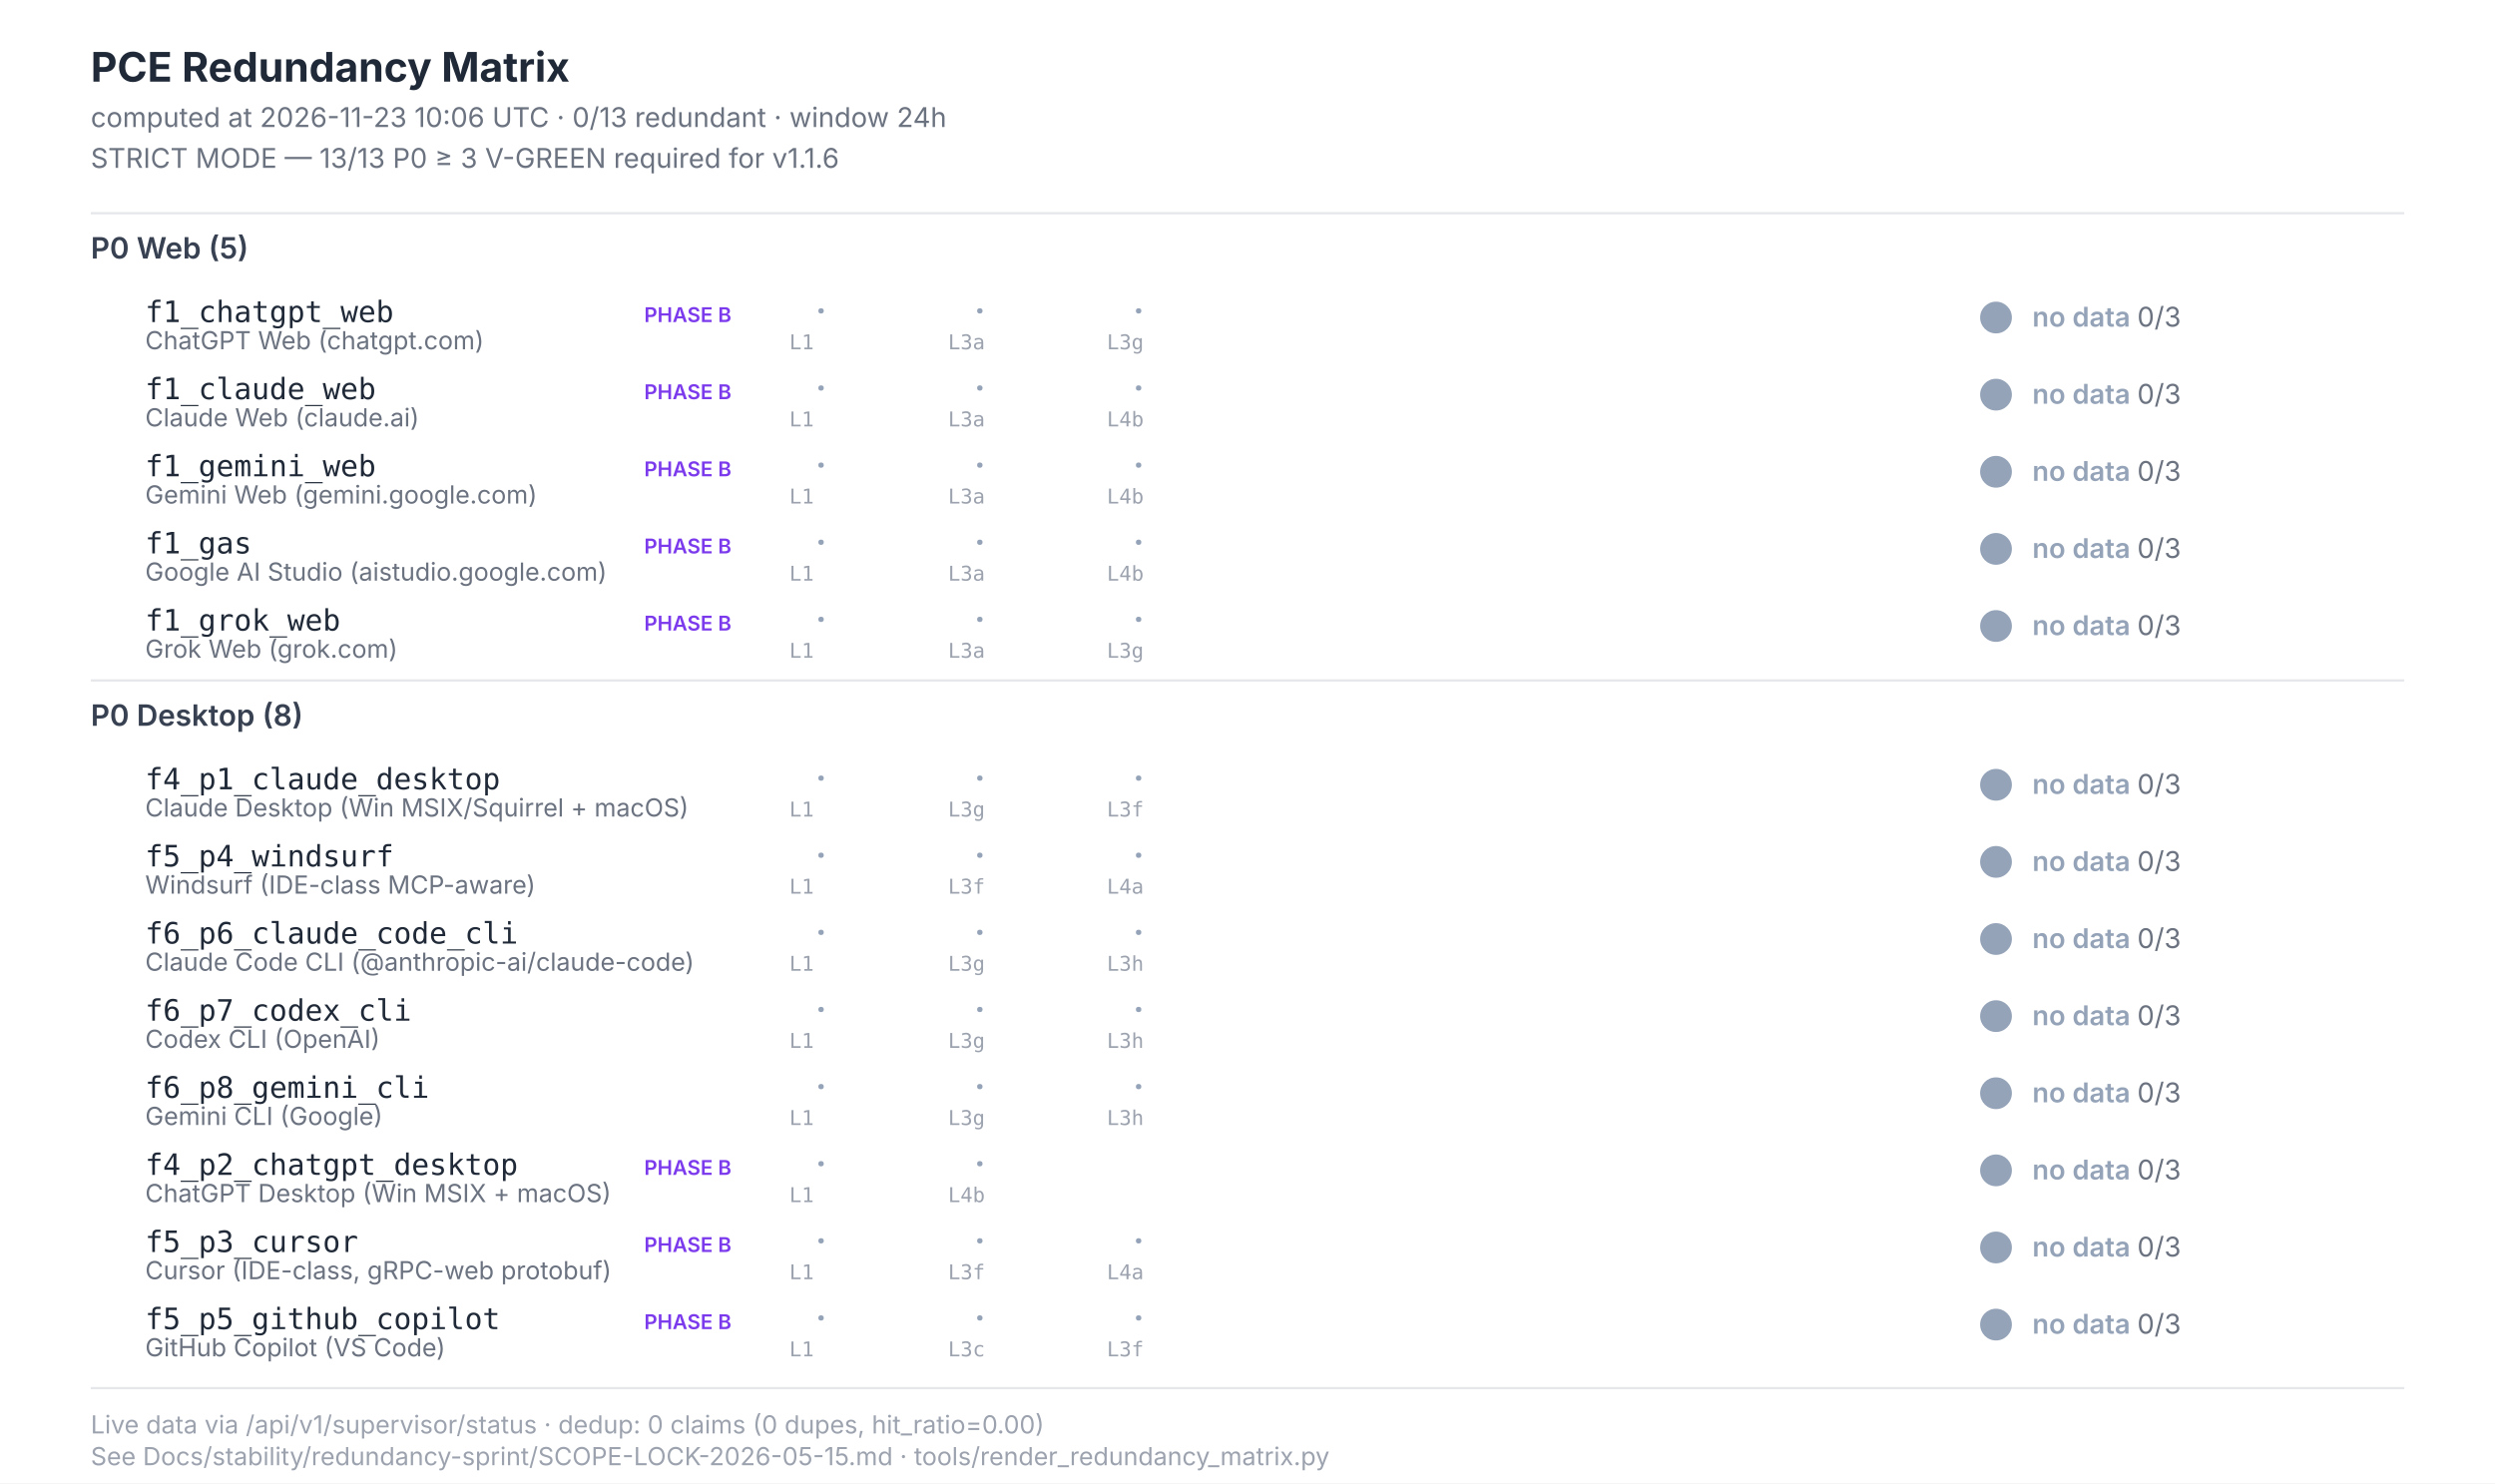
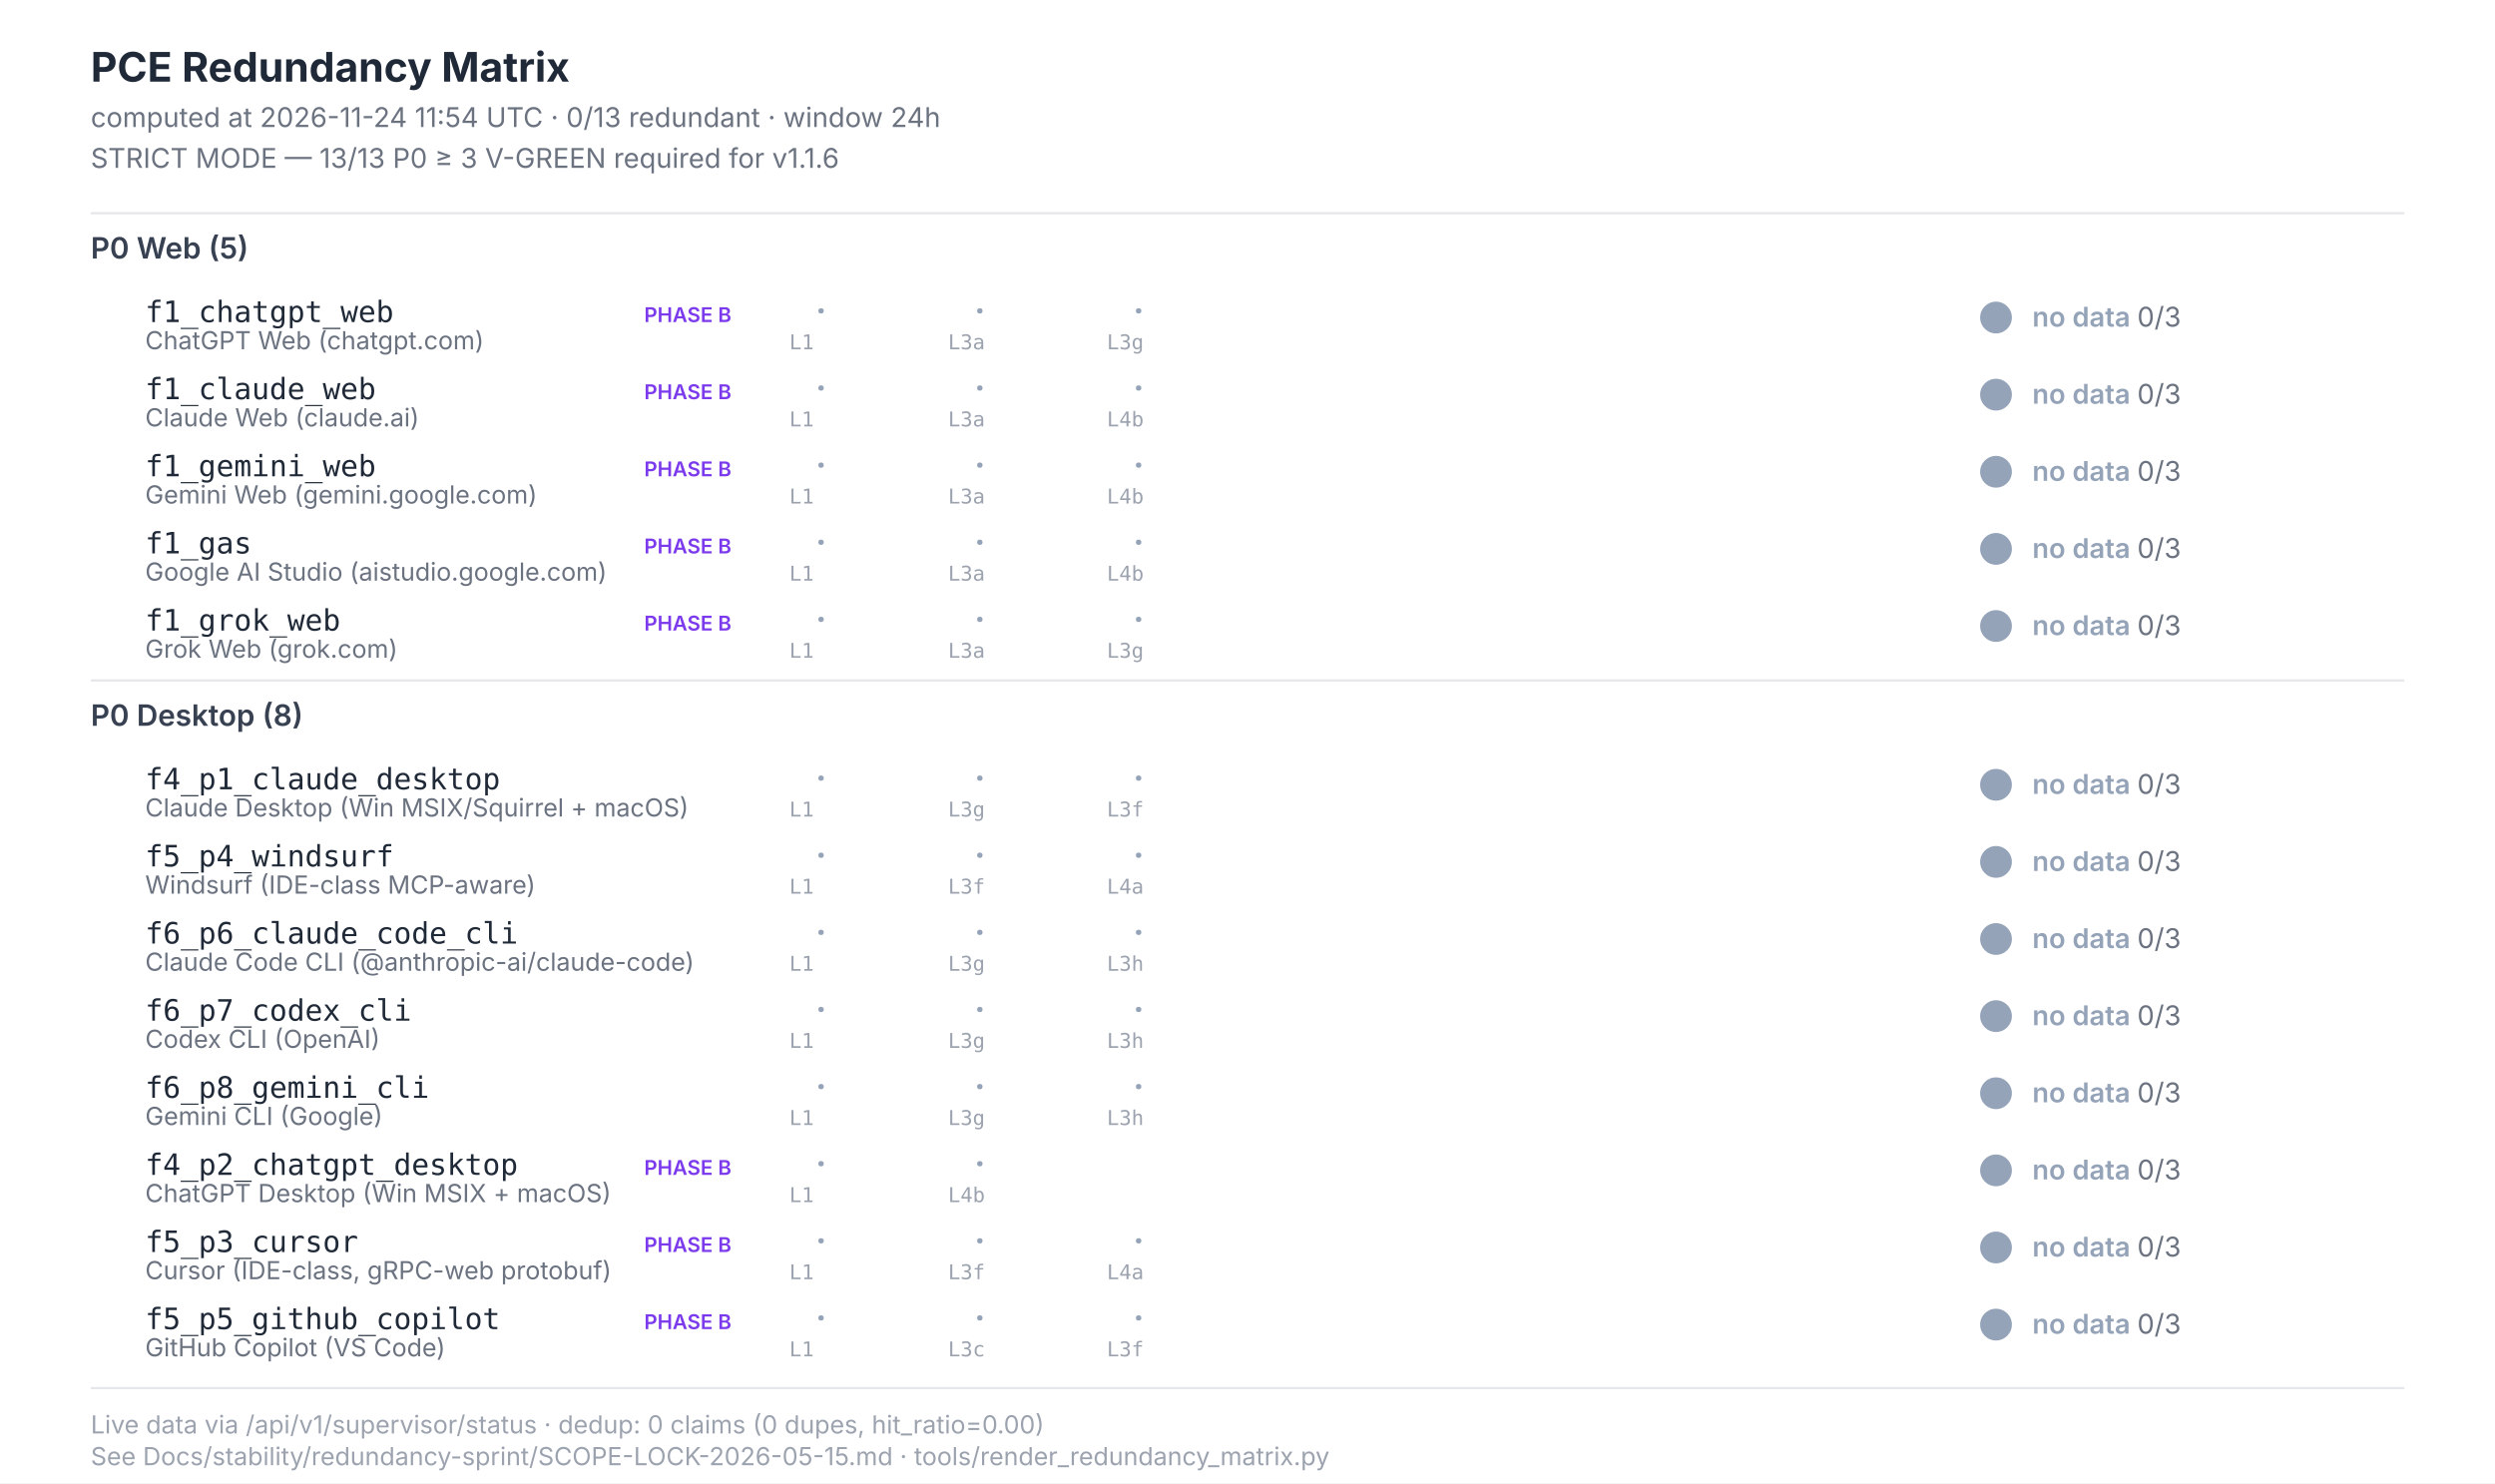
<svg xmlns="http://www.w3.org/2000/svg" width="1100" height="654" viewBox="0 0 1100 654" font-family="Inter, -apple-system, system-ui, sans-serif">
  <style>  .title{font-size:18px;font-weight:700;fill:#1f2937}  .subtitle{font-size:12px;fill:#6b7280}  .section{font-size:13px;font-weight:600;fill:#374151}  .scenario-id{font-size:13px;font-weight:500;fill:#1f2937;font-family:"JetBrains Mono",monospace}  .scenario-label{font-size:11px;fill:#6b7280}  .status-text{font-size:12px;font-weight:600}  .leg-glyph{font-size:14px;font-weight:700;font-family:"Segoe UI Symbol","Apple Color Emoji",sans-serif}  .leg-source{font-size:9px;fill:#9ca3af;font-family:"JetBrains Mono",monospace}  .footer{font-size:11px;fill:#9ca3af}  .phase-b{font-size:9px;font-weight:600;fill:#7c3aed}</style>
  <rect x="0" y="0" width="1100" height="654" fill="#ffffff" />
  <text class="title" x="40" y="36">PCE Redundancy Matrix</text>
-   <text class="subtitle" x="40" y="56">computed at 2026-11-23 10:06 UTC · 0/13 redundant · window 24h</text>
+   <text class="subtitle" x="40" y="56">computed at 2026-11-24 11:54 UTC · 0/13 redundant · window 24h</text>
  <text class="subtitle" x="40" y="74">STRICT MODE — 13/13 P0 ≥ 3 V-GREEN required for v1.1.6</text>
  <line x1="40" y1="94" x2="1060" y2="94" stroke="#e5e7eb" stroke-width="1" />
  <text class="section" x="40" y="114">P0 Web (5)</text>
  <text class="scenario-id" x="64" y="142">f1_chatgpt_web</text>
  <text class="scenario-label" x="64" y="154">ChatGPT Web (chatgpt.com)</text>
  <text class="phase-b" x="284" y="142">PHASE B</text>
  <text class="leg-glyph" x="360" y="142" fill="#94a3b8">·</text>
  <text class="leg-source" x="348" y="154">L1</text>
  <text class="leg-glyph" x="430" y="142" fill="#94a3b8">·</text>
  <text class="leg-source" x="418" y="154">L3a</text>
  <text class="leg-glyph" x="500" y="142" fill="#94a3b8">·</text>
  <text class="leg-source" x="488" y="154">L3g</text>
  <circle cx="880" cy="140" r="7" fill="#94a3b8" />
  <text class="status-text" x="896" y="144" fill="#94a3b8">no data <tspan fill="#6b7280" font-weight="400">0/3</tspan>
  </text>
  <text class="scenario-id" x="64" y="176">f1_claude_web</text>
  <text class="scenario-label" x="64" y="188">Claude Web (claude.ai)</text>
  <text class="phase-b" x="284" y="176">PHASE B</text>
  <text class="leg-glyph" x="360" y="176" fill="#94a3b8">·</text>
  <text class="leg-source" x="348" y="188">L1</text>
  <text class="leg-glyph" x="430" y="176" fill="#94a3b8">·</text>
  <text class="leg-source" x="418" y="188">L3a</text>
  <text class="leg-glyph" x="500" y="176" fill="#94a3b8">·</text>
  <text class="leg-source" x="488" y="188">L4b</text>
  <circle cx="880" cy="174" r="7" fill="#94a3b8" />
  <text class="status-text" x="896" y="178" fill="#94a3b8">no data <tspan fill="#6b7280" font-weight="400">0/3</tspan>
  </text>
  <text class="scenario-id" x="64" y="210">f1_gemini_web</text>
  <text class="scenario-label" x="64" y="222">Gemini Web (gemini.google.com)</text>
  <text class="phase-b" x="284" y="210">PHASE B</text>
  <text class="leg-glyph" x="360" y="210" fill="#94a3b8">·</text>
  <text class="leg-source" x="348" y="222">L1</text>
  <text class="leg-glyph" x="430" y="210" fill="#94a3b8">·</text>
  <text class="leg-source" x="418" y="222">L3a</text>
  <text class="leg-glyph" x="500" y="210" fill="#94a3b8">·</text>
  <text class="leg-source" x="488" y="222">L4b</text>
  <circle cx="880" cy="208" r="7" fill="#94a3b8" />
  <text class="status-text" x="896" y="212" fill="#94a3b8">no data <tspan fill="#6b7280" font-weight="400">0/3</tspan>
  </text>
  <text class="scenario-id" x="64" y="244">f1_gas</text>
  <text class="scenario-label" x="64" y="256">Google AI Studio (aistudio.google.com)</text>
  <text class="phase-b" x="284" y="244">PHASE B</text>
  <text class="leg-glyph" x="360" y="244" fill="#94a3b8">·</text>
  <text class="leg-source" x="348" y="256">L1</text>
  <text class="leg-glyph" x="430" y="244" fill="#94a3b8">·</text>
  <text class="leg-source" x="418" y="256">L3a</text>
  <text class="leg-glyph" x="500" y="244" fill="#94a3b8">·</text>
  <text class="leg-source" x="488" y="256">L4b</text>
  <circle cx="880" cy="242" r="7" fill="#94a3b8" />
  <text class="status-text" x="896" y="246" fill="#94a3b8">no data <tspan fill="#6b7280" font-weight="400">0/3</tspan>
  </text>
  <text class="scenario-id" x="64" y="278">f1_grok_web</text>
  <text class="scenario-label" x="64" y="290">Grok Web (grok.com)</text>
  <text class="phase-b" x="284" y="278">PHASE B</text>
  <text class="leg-glyph" x="360" y="278" fill="#94a3b8">·</text>
  <text class="leg-source" x="348" y="290">L1</text>
  <text class="leg-glyph" x="430" y="278" fill="#94a3b8">·</text>
  <text class="leg-source" x="418" y="290">L3a</text>
  <text class="leg-glyph" x="500" y="278" fill="#94a3b8">·</text>
  <text class="leg-source" x="488" y="290">L3g</text>
  <circle cx="880" cy="276" r="7" fill="#94a3b8" />
  <text class="status-text" x="896" y="280" fill="#94a3b8">no data <tspan fill="#6b7280" font-weight="400">0/3</tspan>
  </text>
  <line x1="40" y1="300" x2="1060" y2="300" stroke="#e5e7eb" stroke-width="1" />
  <text class="section" x="40" y="320">P0 Desktop (8)</text>
  <text class="scenario-id" x="64" y="348">f4_p1_claude_desktop</text>
  <text class="scenario-label" x="64" y="360">Claude Desktop (Win MSIX/Squirrel + macOS)</text>
  <text class="leg-glyph" x="360" y="348" fill="#94a3b8">·</text>
  <text class="leg-source" x="348" y="360">L1</text>
  <text class="leg-glyph" x="430" y="348" fill="#94a3b8">·</text>
  <text class="leg-source" x="418" y="360">L3g</text>
  <text class="leg-glyph" x="500" y="348" fill="#94a3b8">·</text>
  <text class="leg-source" x="488" y="360">L3f</text>
  <circle cx="880" cy="346" r="7" fill="#94a3b8" />
  <text class="status-text" x="896" y="350" fill="#94a3b8">no data <tspan fill="#6b7280" font-weight="400">0/3</tspan>
  </text>
  <text class="scenario-id" x="64" y="382">f5_p4_windsurf</text>
  <text class="scenario-label" x="64" y="394">Windsurf (IDE-class MCP-aware)</text>
  <text class="leg-glyph" x="360" y="382" fill="#94a3b8">·</text>
  <text class="leg-source" x="348" y="394">L1</text>
  <text class="leg-glyph" x="430" y="382" fill="#94a3b8">·</text>
  <text class="leg-source" x="418" y="394">L3f</text>
  <text class="leg-glyph" x="500" y="382" fill="#94a3b8">·</text>
  <text class="leg-source" x="488" y="394">L4a</text>
  <circle cx="880" cy="380" r="7" fill="#94a3b8" />
  <text class="status-text" x="896" y="384" fill="#94a3b8">no data <tspan fill="#6b7280" font-weight="400">0/3</tspan>
  </text>
  <text class="scenario-id" x="64" y="416">f6_p6_claude_code_cli</text>
  <text class="scenario-label" x="64" y="428">Claude Code CLI (@anthropic-ai/claude-code)</text>
  <text class="leg-glyph" x="360" y="416" fill="#94a3b8">·</text>
  <text class="leg-source" x="348" y="428">L1</text>
  <text class="leg-glyph" x="430" y="416" fill="#94a3b8">·</text>
  <text class="leg-source" x="418" y="428">L3g</text>
  <text class="leg-glyph" x="500" y="416" fill="#94a3b8">·</text>
  <text class="leg-source" x="488" y="428">L3h</text>
  <circle cx="880" cy="414" r="7" fill="#94a3b8" />
  <text class="status-text" x="896" y="418" fill="#94a3b8">no data <tspan fill="#6b7280" font-weight="400">0/3</tspan>
  </text>
  <text class="scenario-id" x="64" y="450">f6_p7_codex_cli</text>
  <text class="scenario-label" x="64" y="462">Codex CLI (OpenAI)</text>
  <text class="leg-glyph" x="360" y="450" fill="#94a3b8">·</text>
  <text class="leg-source" x="348" y="462">L1</text>
  <text class="leg-glyph" x="430" y="450" fill="#94a3b8">·</text>
  <text class="leg-source" x="418" y="462">L3g</text>
  <text class="leg-glyph" x="500" y="450" fill="#94a3b8">·</text>
  <text class="leg-source" x="488" y="462">L3h</text>
  <circle cx="880" cy="448" r="7" fill="#94a3b8" />
  <text class="status-text" x="896" y="452" fill="#94a3b8">no data <tspan fill="#6b7280" font-weight="400">0/3</tspan>
  </text>
  <text class="scenario-id" x="64" y="484">f6_p8_gemini_cli</text>
  <text class="scenario-label" x="64" y="496">Gemini CLI (Google)</text>
  <text class="leg-glyph" x="360" y="484" fill="#94a3b8">·</text>
  <text class="leg-source" x="348" y="496">L1</text>
  <text class="leg-glyph" x="430" y="484" fill="#94a3b8">·</text>
  <text class="leg-source" x="418" y="496">L3g</text>
  <text class="leg-glyph" x="500" y="484" fill="#94a3b8">·</text>
  <text class="leg-source" x="488" y="496">L3h</text>
  <circle cx="880" cy="482" r="7" fill="#94a3b8" />
  <text class="status-text" x="896" y="486" fill="#94a3b8">no data <tspan fill="#6b7280" font-weight="400">0/3</tspan>
  </text>
  <text class="scenario-id" x="64" y="518">f4_p2_chatgpt_desktop</text>
  <text class="scenario-label" x="64" y="530">ChatGPT Desktop (Win MSIX + macOS)</text>
  <text class="phase-b" x="284" y="518">PHASE B</text>
  <text class="leg-glyph" x="360" y="518" fill="#94a3b8">·</text>
  <text class="leg-source" x="348" y="530">L1</text>
  <text class="leg-glyph" x="430" y="518" fill="#94a3b8">·</text>
  <text class="leg-source" x="418" y="530">L4b</text>
  <circle cx="880" cy="516" r="7" fill="#94a3b8" />
  <text class="status-text" x="896" y="520" fill="#94a3b8">no data <tspan fill="#6b7280" font-weight="400">0/3</tspan>
  </text>
  <text class="scenario-id" x="64" y="552">f5_p3_cursor</text>
  <text class="scenario-label" x="64" y="564">Cursor (IDE-class, gRPC-web protobuf)</text>
  <text class="phase-b" x="284" y="552">PHASE B</text>
  <text class="leg-glyph" x="360" y="552" fill="#94a3b8">·</text>
  <text class="leg-source" x="348" y="564">L1</text>
  <text class="leg-glyph" x="430" y="552" fill="#94a3b8">·</text>
  <text class="leg-source" x="418" y="564">L3f</text>
  <text class="leg-glyph" x="500" y="552" fill="#94a3b8">·</text>
  <text class="leg-source" x="488" y="564">L4a</text>
  <circle cx="880" cy="550" r="7" fill="#94a3b8" />
  <text class="status-text" x="896" y="554" fill="#94a3b8">no data <tspan fill="#6b7280" font-weight="400">0/3</tspan>
  </text>
  <text class="scenario-id" x="64" y="586">f5_p5_github_copilot</text>
  <text class="scenario-label" x="64" y="598">GitHub Copilot (VS Code)</text>
  <text class="phase-b" x="284" y="586">PHASE B</text>
  <text class="leg-glyph" x="360" y="586" fill="#94a3b8">·</text>
  <text class="leg-source" x="348" y="598">L1</text>
  <text class="leg-glyph" x="430" y="586" fill="#94a3b8">·</text>
  <text class="leg-source" x="418" y="598">L3c</text>
  <text class="leg-glyph" x="500" y="586" fill="#94a3b8">·</text>
  <text class="leg-source" x="488" y="598">L3f</text>
  <circle cx="880" cy="584" r="7" fill="#94a3b8" />
  <text class="status-text" x="896" y="588" fill="#94a3b8">no data <tspan fill="#6b7280" font-weight="400">0/3</tspan>
  </text>
  <line x1="40" y1="612" x2="1060" y2="612" stroke="#e5e7eb" stroke-width="1" />
  <text class="footer" x="40" y="632">Live data via /api/v1/supervisor/status · dedup: 0 claims (0 dupes, hit_ratio=0.00)</text>
  <text class="footer" x="40" y="646">See Docs/stability/redundancy-sprint/SCOPE-LOCK-2026-05-15.md · tools/render_redundancy_matrix.py</text>
</svg>
